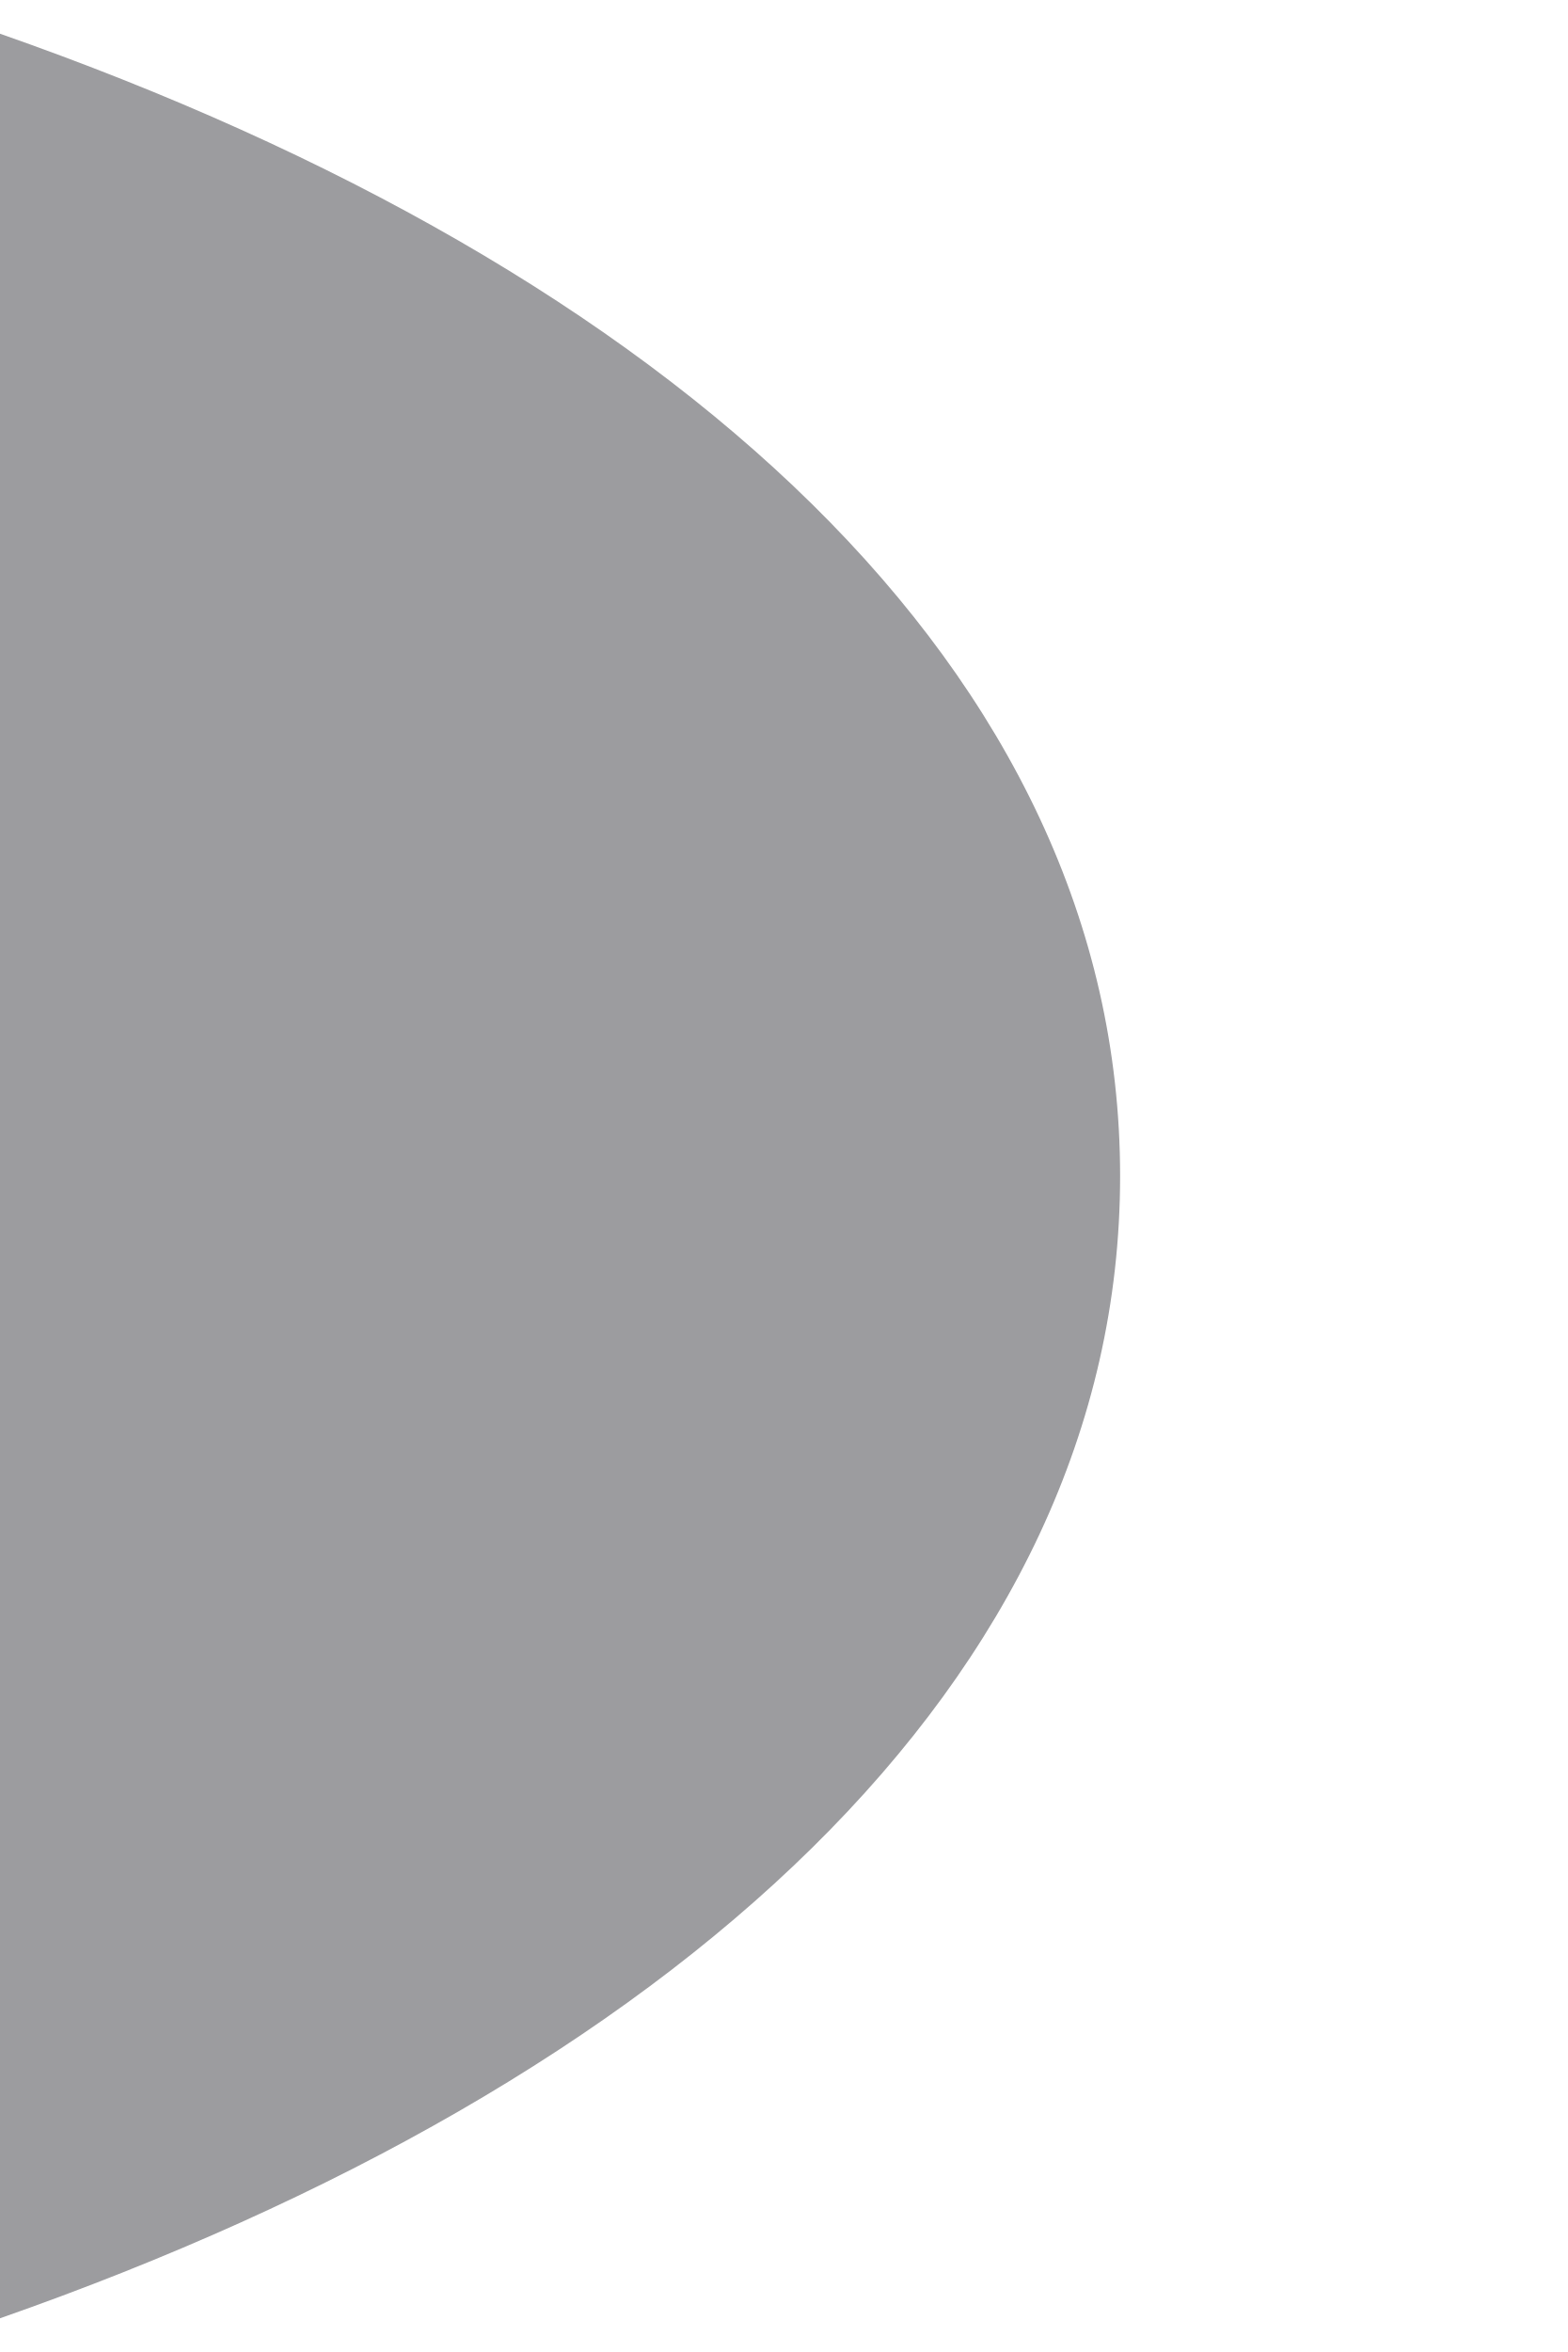
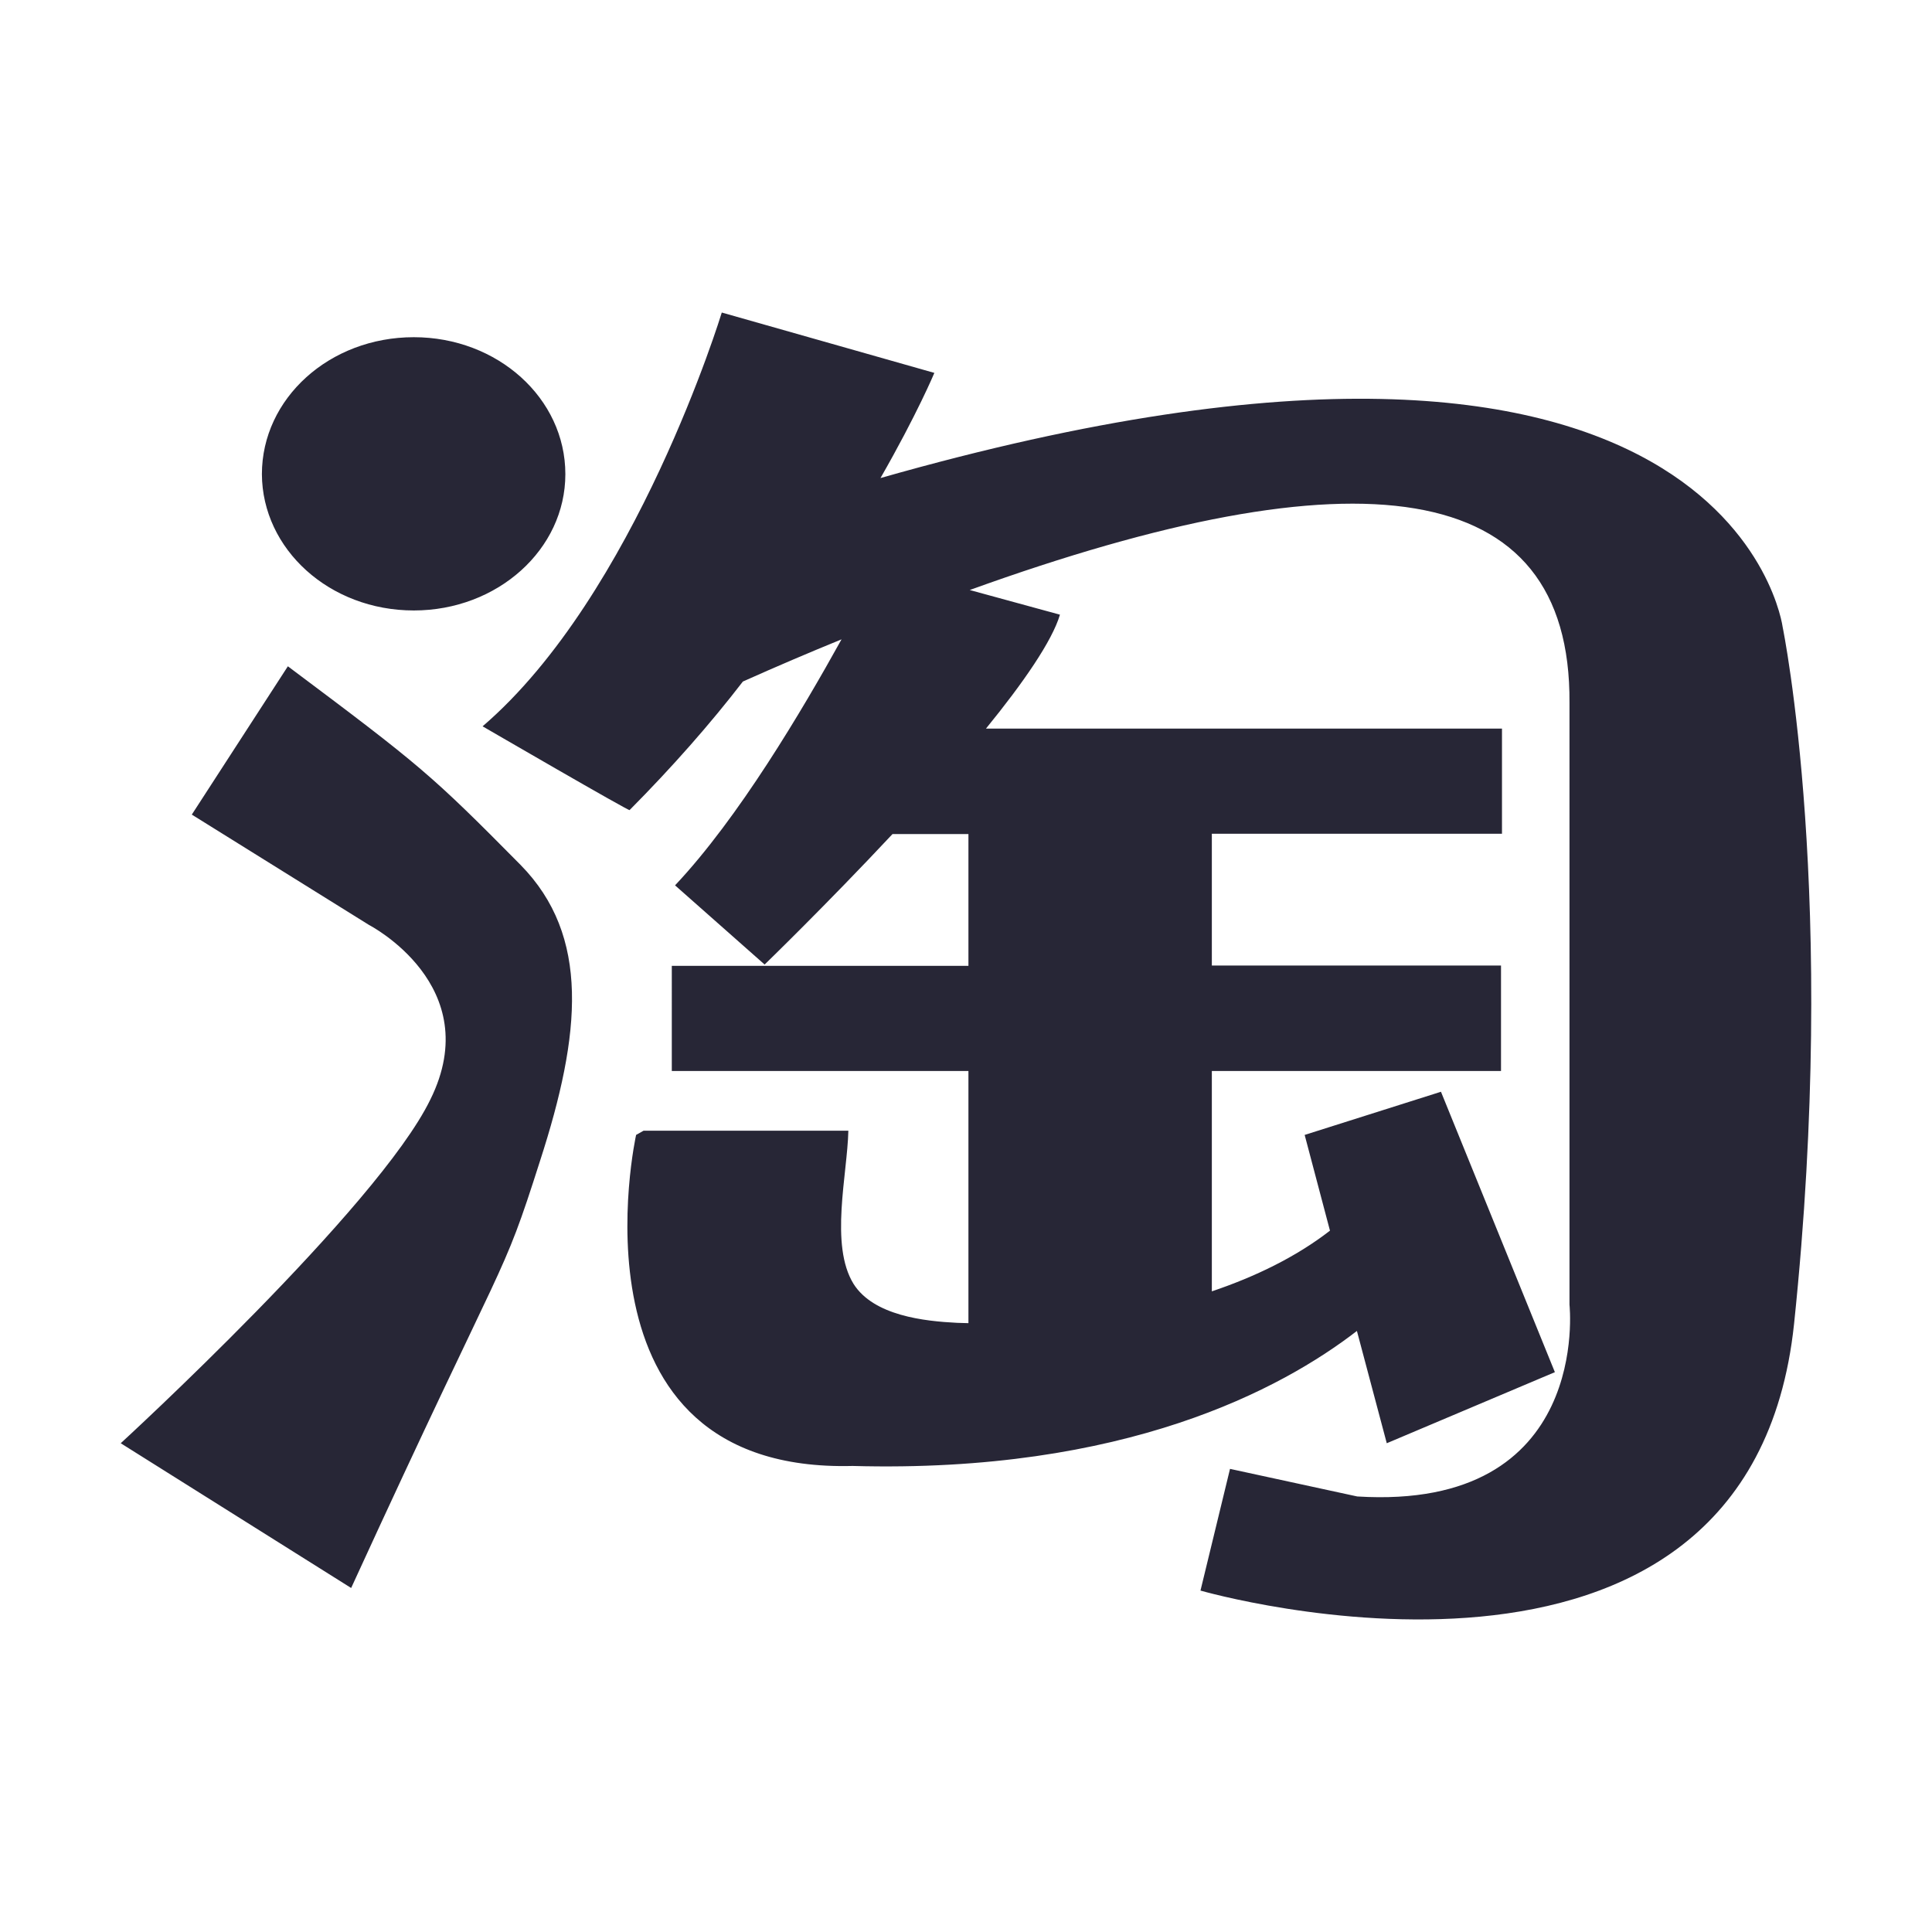
- <svg xmlns="http://www.w3.org/2000/svg" version="1.1" width="2px" height="3px">
-   <g transform="matrix(1 0 0 1 -467 -131 )">
-     <path d="M 1.429 1.5  C 1.429 0.857  0.857 0.343  0 0.043  L 0 2.957  C 0.857 2.657  1.429 2.143  1.429 1.5  Z " fill-rule="nonzero" fill="#9c9c9f" stroke="none" transform="matrix(1 0 0 1 467 131 )" />
+ <svg xmlns="http://www.w3.org/2000/svg" version="1.1" width="200" height="200" viewBox="0 0 200 200">
+   <defs>
+     <style type="text/css">
+ @font-face {
+   font-family: "ifont";
+   src: url("//at.alicdn.com/t/font_1442373896_4754455.eot?#iefix") format("embedded-opentype"), url("//at.alicdn.com/t/font_1442373896_4754455.woff") format("woff"), url("//at.alicdn.com/t/font_1442373896_4754455.ttf") format("truetype"), url("//at.alicdn.com/t/font_1442373896_4754455.svg#ifont") format("svg");
+ }
+ 
+ </style>
+   </defs>
+   <g class="transform-group">
+     <g transform="scale(0.1953125, 0.1953125)">
+       <path d="M152.577 353.145 101.66 431.755l93.92 58.485c0 0 62.441 32.167 32.511 92.544C200.396 639.892 63.989 764.947 63.989 764.947l122.13 76.718c84.631-184.571 78.954-159.973 100.112-226.371 21.846-67.43 26.662-119.206-10.321-156.877C228.435 410.426 223.102 405.953 152.577 353.145zM219.318 323.559c44.38 0 80.331-32.339 80.331-72.246 0-40.251-35.951-72.59-80.331-72.59-44.724 0-80.503 32.511-80.503 72.59C138.987 291.048 174.594 323.559 219.318 323.559zM944.874 332.503c0 0-26.662-207.793-478.199-79.126 19.438-33.887 28.554-55.733 28.554-55.733l-112.669-31.995c0 0-45.584 149.652-126.774 219.318 0 0 78.782 45.756 77.922 44.38 22.534-22.706 42.832-45.756 60.033-68.118 18.061-8.085 35.435-15.481 52.292-22.362-20.986 37.843-54.528 94.608-88.243 130.387l47.476 41.971c0 0 32.511-31.479 67.774-69.15l40.251 0 0 69.838-157.221 0L356.069 567.647l157.221 0 0 133.655-6.02-0.172c-17.373-0.86-44.208-3.784-54.873-20.642-12.729-20.642-3.268-57.969-2.752-81.191l-108.541 0-3.956 2.236c0 0-39.907 179.411 114.733 175.454 144.492 3.956 227.403-40.767 267.31-71.558l15.825 59.517 89.103-37.671-60.377-148.62L691.497 601.533l13.417 50.744c-18.233 14.105-39.735 24.426-62.613 32.167L642.301 567.647l153.265 0 0-55.905-153.265 0 0-69.838 153.781 0 0-55.733-273.502 0c19.782-24.254 35.091-46.444 39.219-60.377l-47.82-13.073c204.697-73.966 318.742-61.237 317.882 59.861L831.86 691.497c0 0 12.041 109.401-112.497 101.66l-67.43-14.621-15.653 64.505c0 0 290.876 83.943 314.614-141.396C974.46 476.307 944.874 332.503 944.874 332.503z" fill="#272636" />
+     </g>
  </g>
</svg>
